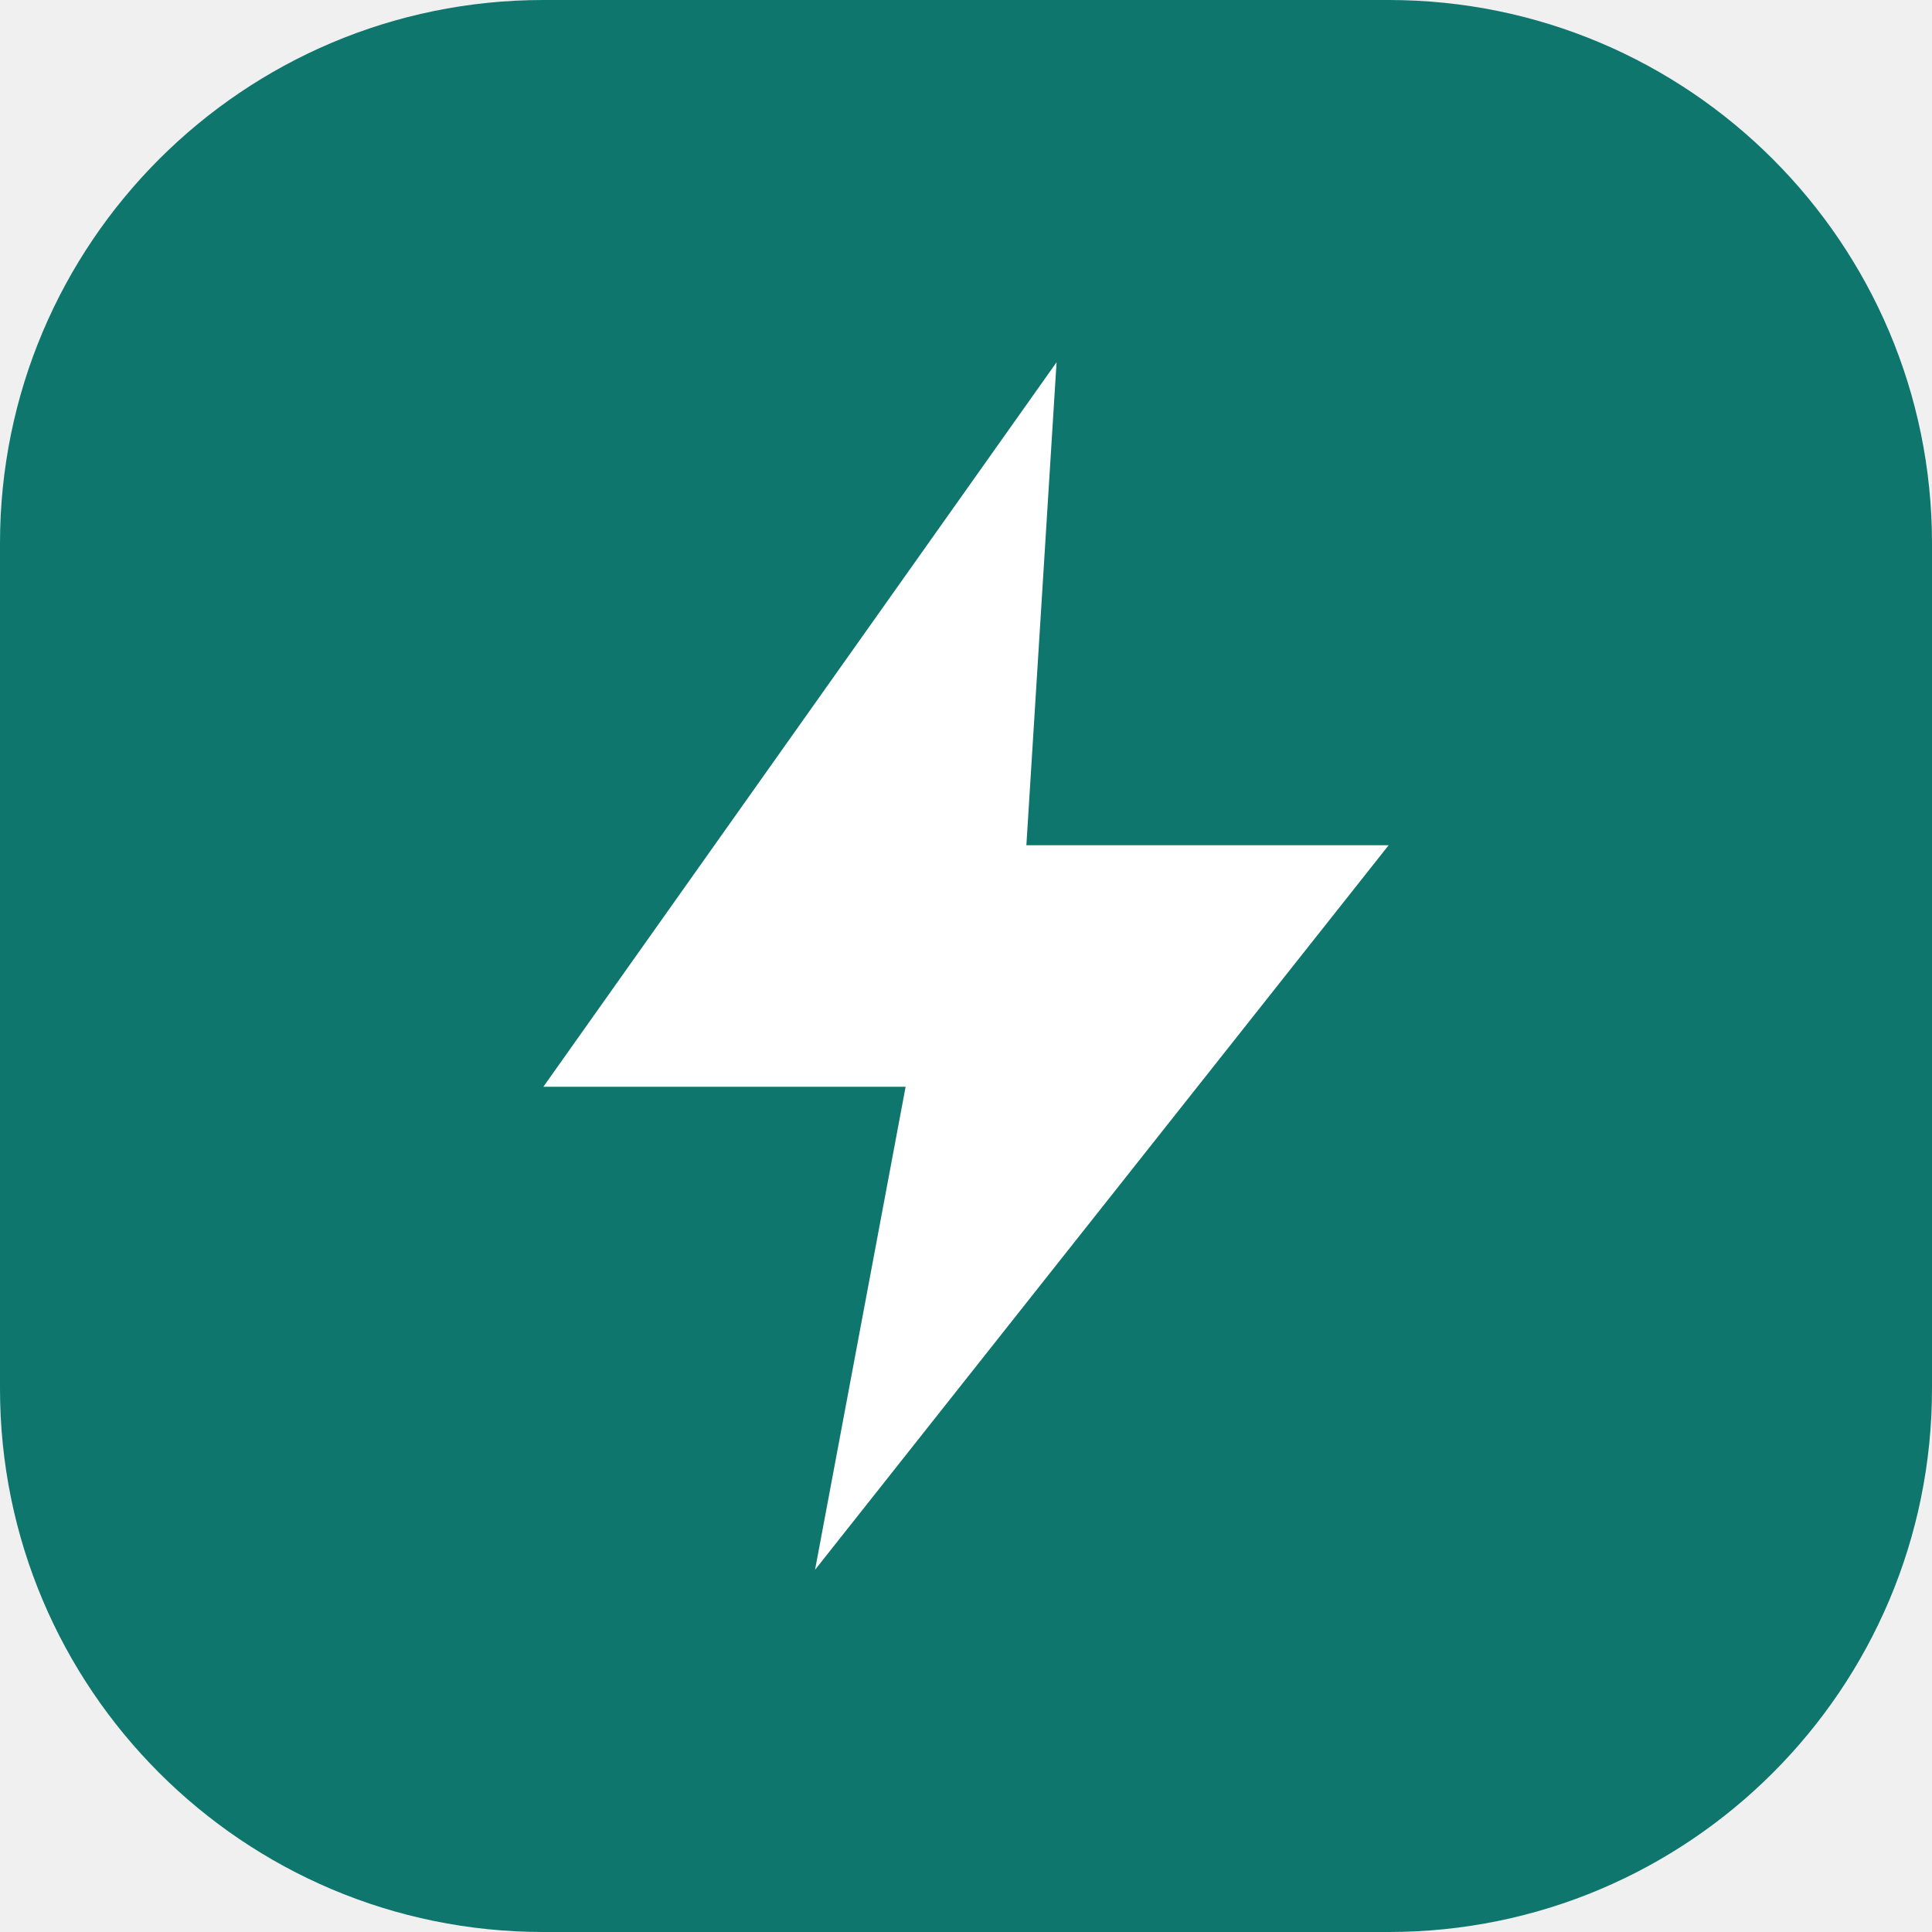
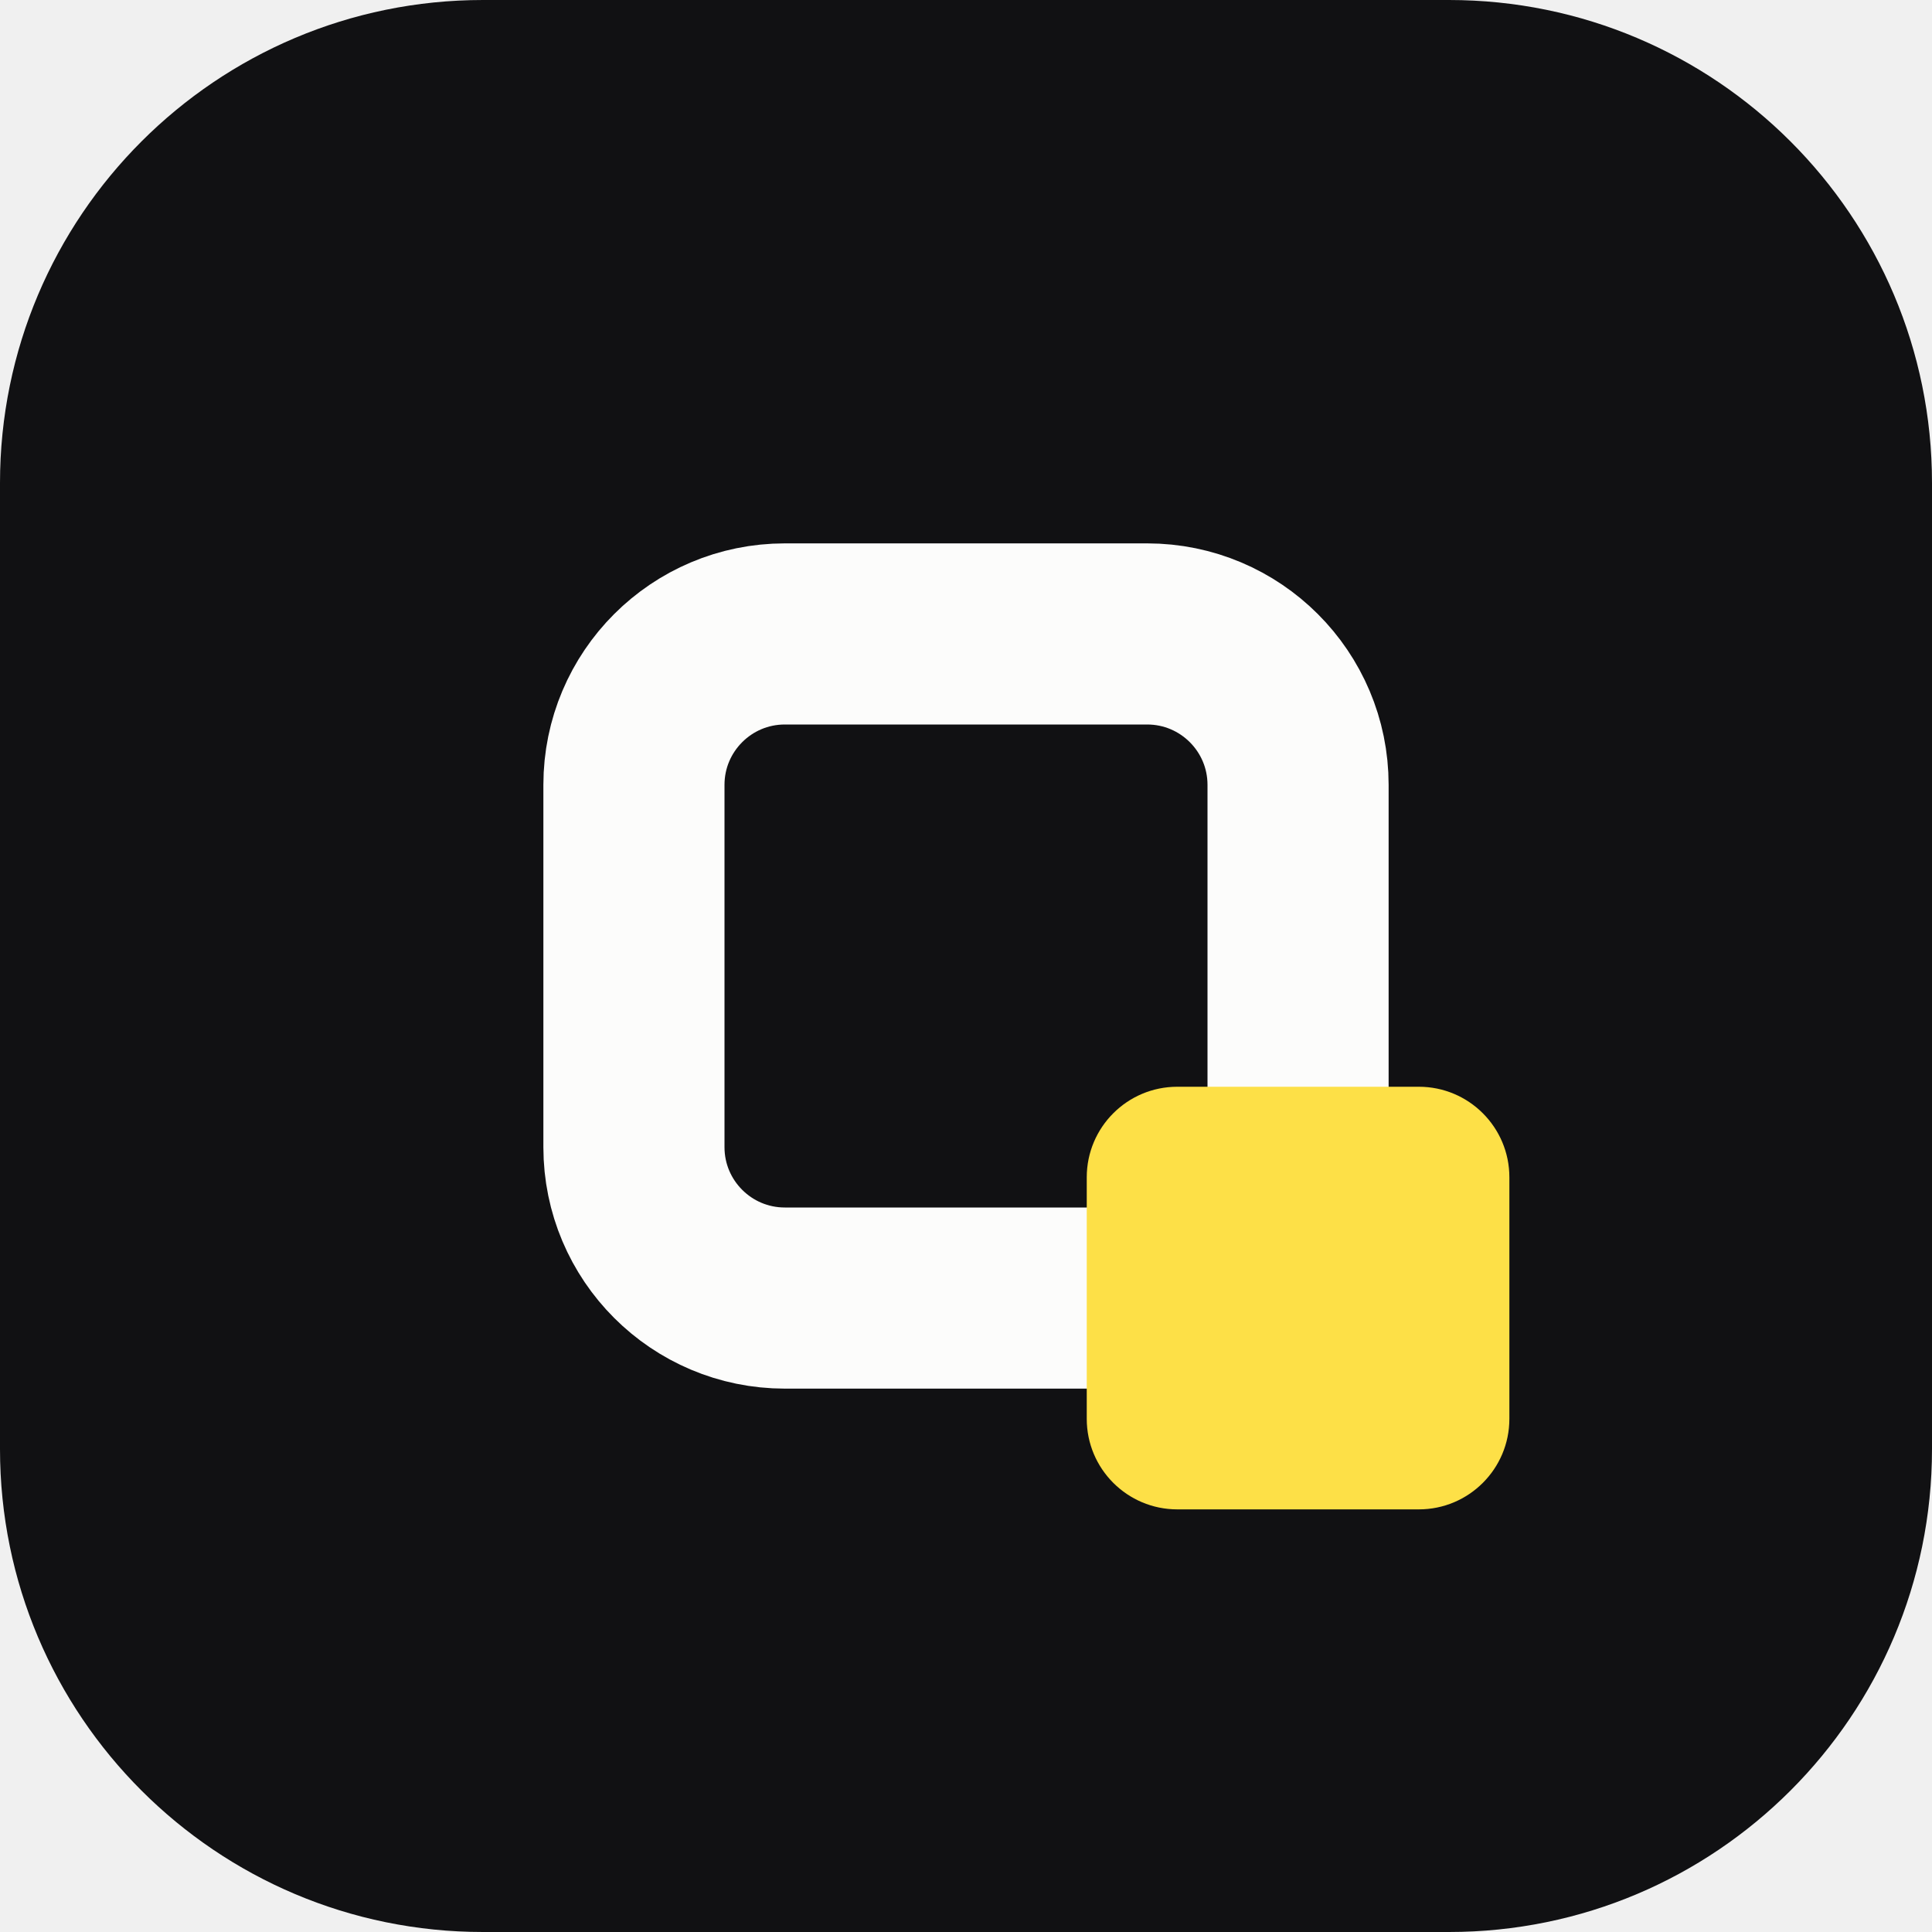
<svg xmlns="http://www.w3.org/2000/svg" viewBox="0 0 32 32">
-   <rect width="32" height="32" rx="9" fill="#0f766e" />
-   <path d="M17.5 6 9 18h6l-1.5 8L23 14h-6z" fill="#fff" />
+   <rect width="32" height="32" rx="8" fill="#111113" />
+   <rect x="10.5" y="10.5" width="11" height="11" rx="2.5" fill="none" stroke="#fcfcfb" stroke-width="3" />
+   <rect x="18" y="18" width="7" height="7" rx="1.5" fill="#fde047" />
</svg>
